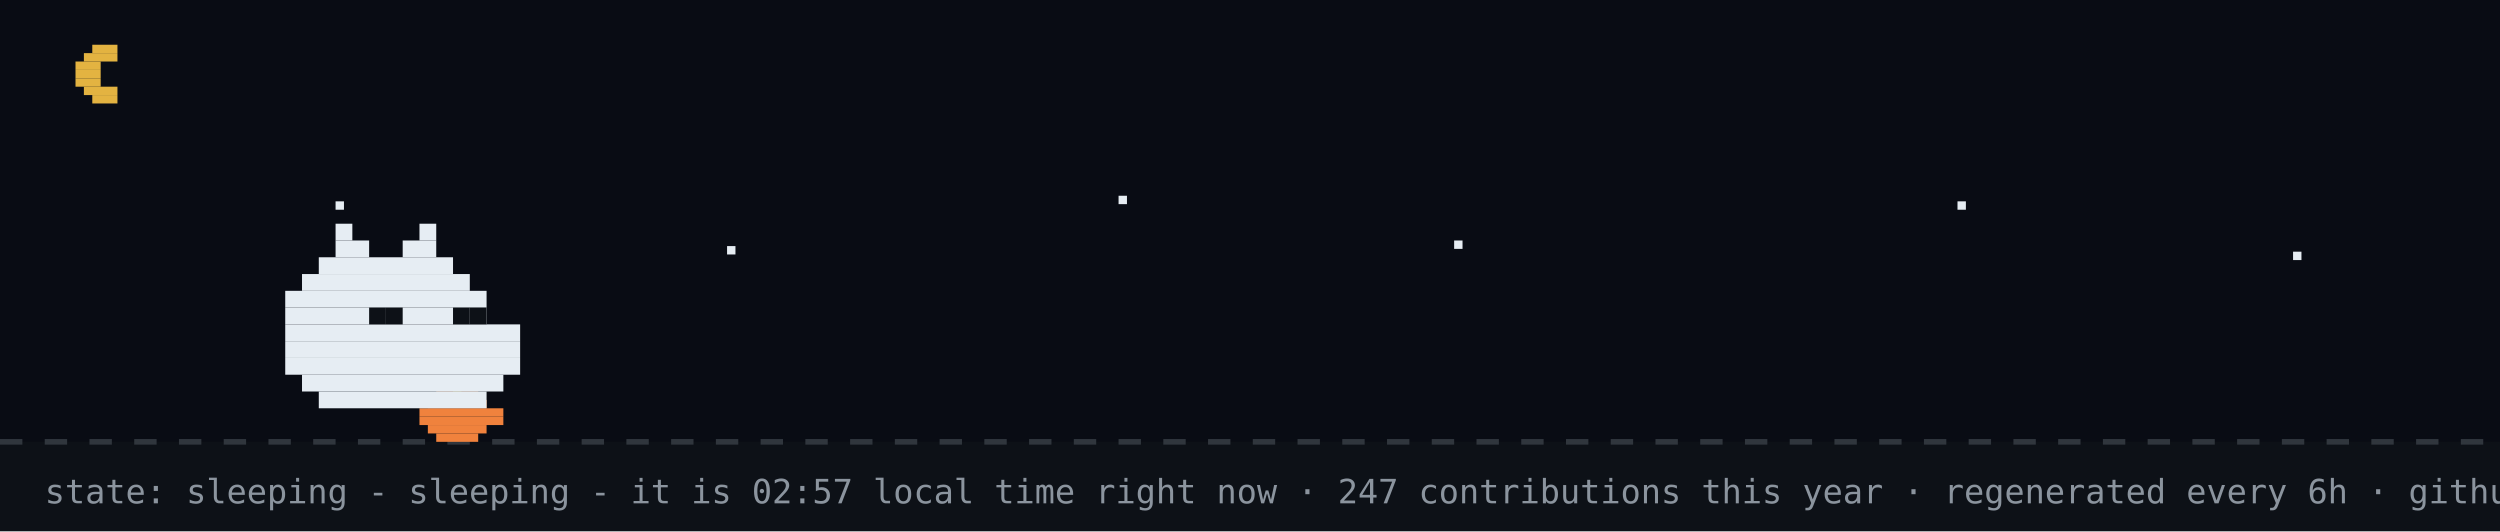
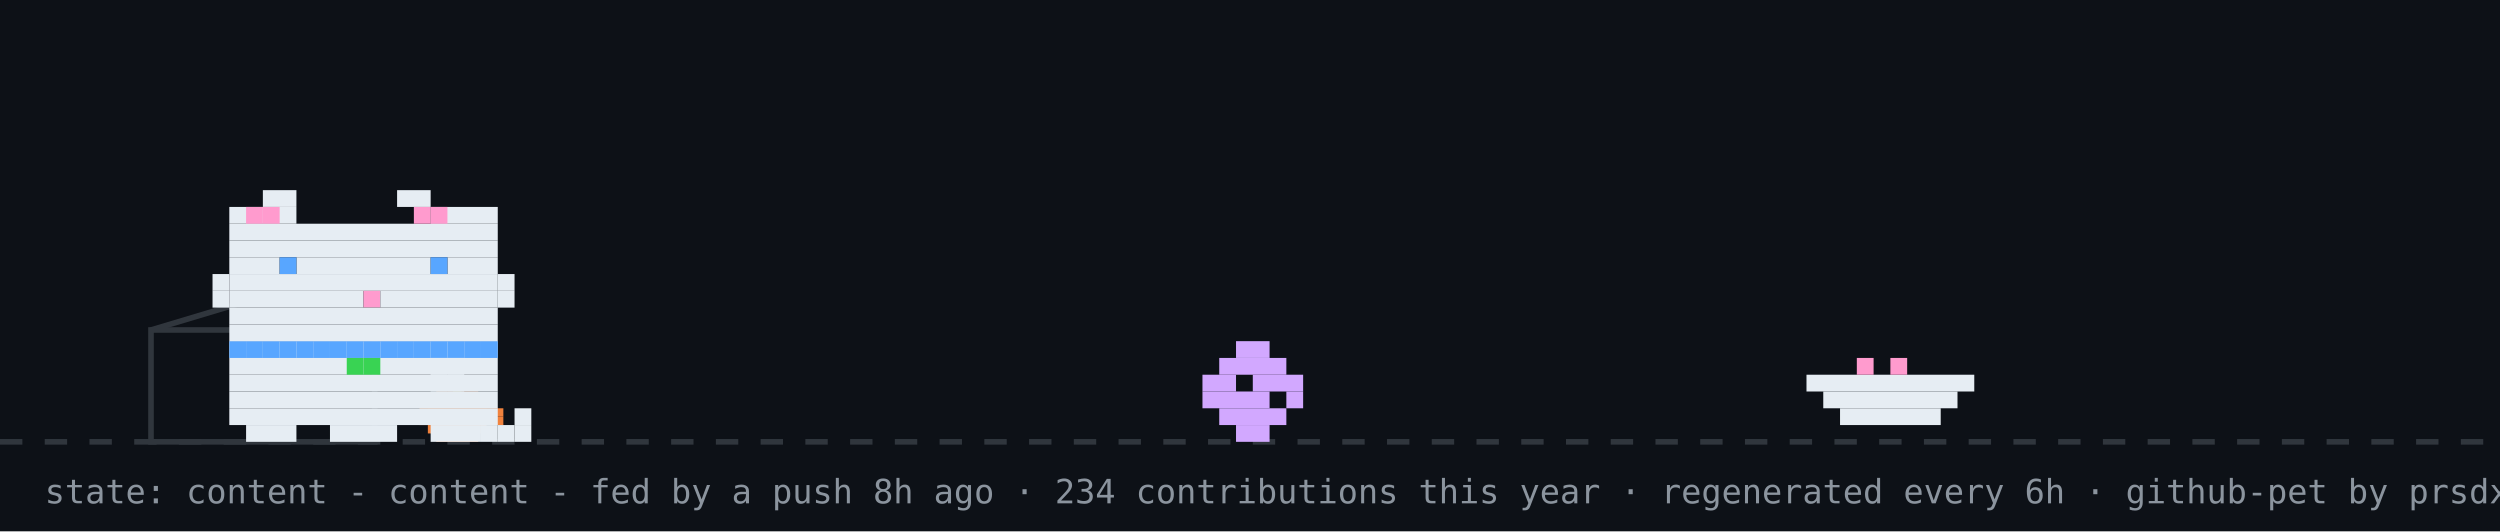
- <svg xmlns="http://www.w3.org/2000/svg" width="894" height="190" viewBox="0 0 894 190" role="img" aria-label="github pet: sleeping">
+ <svg xmlns="http://www.w3.org/2000/svg" width="894" height="190" viewBox="0 0 894 190" role="img" aria-label="github pet: content">
  <rect width="894" height="190" fill="#0d1117" />
-   <rect width="894" height="158" fill="#02060f" opacity="0.4" />
-   <rect x="33" y="16" width="9" height="3" fill="#e3b341" />
-   <rect x="30" y="19" width="12" height="3" fill="#e3b341" />
-   <rect x="27" y="22" width="9" height="3" fill="#e3b341" />
-   <rect x="27" y="25" width="9" height="3" fill="#e3b341" />
-   <rect x="27" y="28" width="9" height="3" fill="#e3b341" />
-   <rect x="30" y="31" width="12" height="3" fill="#e3b341" />
-   <rect x="33" y="34" width="9" height="3" fill="#e3b341" />
-   <rect x="120" y="72" width="3" height="3" fill="#e6edf3">
-     <animate attributeName="opacity" values="1;0.2;1" dur="2.2s" begin="0s" repeatCount="indefinite" />
-   </rect>
-   <rect x="260" y="88" width="3" height="3" fill="#e6edf3">
-     <animate attributeName="opacity" values="1;0.2;1" dur="2.2s" begin="0.7s" repeatCount="indefinite" />
-   </rect>
-   <rect x="400" y="70" width="3" height="3" fill="#e6edf3">
-     <animate attributeName="opacity" values="1;0.2;1" dur="2.2s" begin="1.3s" repeatCount="indefinite" />
-   </rect>
-   <rect x="520" y="86" width="3" height="3" fill="#e6edf3">
-     <animate attributeName="opacity" values="1;0.2;1" dur="2.2s" begin="0.4s" repeatCount="indefinite" />
-   </rect>
-   <rect x="700" y="72" width="3" height="3" fill="#e6edf3">
-     <animate attributeName="opacity" values="1;0.2;1" dur="2.2s" begin="1.7s" repeatCount="indefinite" />
-   </rect>
-   <rect x="820" y="90" width="3" height="3" fill="#e6edf3">
-     <animate attributeName="opacity" values="1;0.2;1" dur="2.2s" begin="1s" repeatCount="indefinite" />
-   </rect>
  <line x1="0" y1="158" x2="894" y2="158" stroke="#30363d" stroke-width="2" stroke-dasharray="8 8" />
  <rect x="162" y="137" width="3" height="3" fill="#39d353" />
  <rect x="156" y="140" width="15" height="3" fill="#f0823d" />
  <rect x="153" y="143" width="21" height="3" fill="#f0823d" />
  <rect x="150" y="146" width="30" height="3" fill="#f0823d" />
  <rect x="150" y="149" width="30" height="3" fill="#f0823d" />
  <rect x="153" y="152" width="21" height="3" fill="#f0823d" />
  <rect x="156" y="155" width="15" height="3" fill="#f0823d" />
-   <rect x="120" y="80" width="6" height="6" fill="#e6edf3" />
-   <rect x="150" y="80" width="6" height="6" fill="#e6edf3" />
-   <rect x="120" y="86" width="12" height="6" fill="#e6edf3" />
-   <rect x="144" y="86" width="12" height="6" fill="#e6edf3" />
-   <rect x="114" y="92" width="48" height="6" fill="#e6edf3" />
-   <rect x="108" y="98" width="60" height="6" fill="#e6edf3" />
-   <rect x="102" y="104" width="72" height="6" fill="#e6edf3" />
-   <rect x="102" y="110" width="72" height="6" fill="#e6edf3" />
-   <rect x="102" y="116" width="84" height="6" fill="#e6edf3" />
-   <rect x="102" y="122" width="84" height="6" fill="#e6edf3" />
-   <rect x="102" y="128" width="84" height="6" fill="#e6edf3" />
-   <rect x="108" y="134" width="72" height="6" fill="#e6edf3" />
-   <rect x="114" y="140" width="60" height="6" fill="#e6edf3" />
-   <rect x="132" y="110" width="6" height="6" fill="#0d1117" />
-   <rect x="138" y="110" width="6" height="6" fill="#0d1117" />
-   <rect x="162" y="110" width="6" height="6" fill="#0d1117" />
-   <rect x="168" y="110" width="6" height="6" fill="#0d1117" />
-   <text x="170" y="80" font-family="monospace" font-size="12" fill="#58a6ff" opacity="0">z<animateTransform attributeName="transform" type="translate" values="0 0;8 -26" dur="3s" begin="0s" repeatCount="indefinite" />
-     <animate attributeName="opacity" values="0;1;1;0" keyTimes="0;0.25;0.75;1" dur="3s" begin="0s" repeatCount="indefinite" />
-   </text>
-   <text x="184" y="80" font-family="monospace" font-size="15" fill="#58a6ff" opacity="0">z<animateTransform attributeName="transform" type="translate" values="0 0;8 -26" dur="3s" begin="1s" repeatCount="indefinite" />
-     <animate attributeName="opacity" values="0;1;1;0" keyTimes="0;0.25;0.75;1" dur="3s" begin="1s" repeatCount="indefinite" />
-   </text>
-   <text x="200" y="80" font-family="monospace" font-size="18" fill="#58a6ff" opacity="0">z<animateTransform attributeName="transform" type="translate" values="0 0;8 -26" dur="3s" begin="2s" repeatCount="indefinite" />
-     <animate attributeName="opacity" values="0;1;1;0" keyTimes="0;0.25;0.75;1" dur="3s" begin="2s" repeatCount="indefinite" />
-   </text>
-   <text x="16" y="180" font-family="monospace" font-size="12" fill="#8b949e">state: sleeping - sleeping - it is 02:57 local time right now · 247 contributions this year · regenerated every 6h · github-pet by prsdx</text>
+   <rect x="54" y="118" width="80" height="40" fill="none" stroke="#30363d" stroke-width="2" />
+   <line x1="54" y1="118" x2="94" y2="106" stroke="#30363d" stroke-width="2" />
+   <g transform="translate(430,0)">
+     <g>
+       <animateTransform attributeName="transform" type="translate" values="0 0;0 0;52 -10;52 0;52 0;0 0" keyTimes="0;0.660;0.690;0.780;0.860;1" dur="32s" begin="7s" repeatCount="indefinite" />
+       <rect x="12" y="122" width="12" height="6" fill="#d2a8ff" />
+       <rect x="6" y="128" width="24" height="6" fill="#d2a8ff" />
+       <rect x="0" y="134" width="12" height="6" fill="#d2a8ff" />
+       <rect x="18" y="134" width="18" height="6" fill="#d2a8ff" />
+       <rect x="0" y="140" width="24" height="6" fill="#d2a8ff" />
+       <rect x="30" y="140" width="6" height="6" fill="#d2a8ff" />
+       <rect x="6" y="146" width="24" height="6" fill="#d2a8ff" />
+       <rect x="12" y="152" width="12" height="6" fill="#d2a8ff" />
+     </g>
+   </g>
+   <rect x="646" y="134" width="60" height="6" fill="#e6edf3" />
+   <rect x="652" y="140" width="48" height="6" fill="#e6edf3" />
+   <rect x="658" y="146" width="36" height="6" fill="#e6edf3" />
+   <rect x="664" y="128" width="6" height="6" fill="#ff9bce" />
+   <rect x="676" y="128" width="6" height="6" fill="#ff9bce" />
+   <g transform="translate(70,0)">
+     <animateTransform attributeName="transform" type="translate" values="70 0;500 0;500 0;320 0;320 0;70 0;70 0" keyTimes="0;0.12;0.35;0.45;0.62;0.82;1" dur="32s" begin="7s" repeatCount="indefinite" />
+     <g>
+       <animateTransform attributeName="transform" type="translate" values="0 0;0 -3;0 0" dur="0.7s" repeatCount="indefinite" />
+       <rect x="12" y="122" width="96" height="6" fill="#e6edf3" />
+       <rect x="12" y="128" width="96" height="6" fill="#e6edf3" />
+       <rect x="12" y="134" width="96" height="6" fill="#e6edf3" />
+       <rect x="12" y="140" width="96" height="6" fill="#e6edf3" />
+       <rect x="12" y="146" width="96" height="6" fill="#e6edf3" />
+       <rect x="18" y="152" width="18" height="6" fill="#e6edf3" />
+       <rect x="48" y="152" width="24" height="6" fill="#e6edf3" />
+       <rect x="84" y="152" width="18" height="6" fill="#e6edf3" />
+       <rect x="12" y="122" width="6" height="6" fill="#58a6ff" />
+       <rect x="18" y="122" width="6" height="6" fill="#58a6ff" />
+       <rect x="24" y="122" width="6" height="6" fill="#58a6ff" />
+       <rect x="30" y="122" width="6" height="6" fill="#58a6ff" />
+       <rect x="36" y="122" width="6" height="6" fill="#58a6ff" />
+       <rect x="42" y="122" width="6" height="6" fill="#58a6ff" />
+       <rect x="48" y="122" width="6" height="6" fill="#58a6ff" />
+       <rect x="54" y="122" width="6" height="6" fill="#58a6ff" />
+       <rect x="60" y="122" width="6" height="6" fill="#58a6ff" />
+       <rect x="66" y="122" width="6" height="6" fill="#58a6ff" />
+       <rect x="72" y="122" width="6" height="6" fill="#58a6ff" />
+       <rect x="78" y="122" width="6" height="6" fill="#58a6ff" />
+       <rect x="84" y="122" width="6" height="6" fill="#58a6ff" />
+       <rect x="90" y="122" width="6" height="6" fill="#58a6ff" />
+       <rect x="96" y="122" width="6" height="6" fill="#58a6ff" />
+       <rect x="102" y="122" width="6" height="6" fill="#58a6ff" />
+       <rect x="54" y="128" width="6" height="6" fill="#39d353" />
+       <rect x="60" y="128" width="6" height="6" fill="#39d353" />
+       <g>
+         <animate attributeName="opacity" values="1;0;1" keyTimes="0;0.5;1" calcMode="discrete" dur="1.4s" repeatCount="indefinite" />
+         <rect x="102" y="152" width="6" height="6" fill="#e6edf3" />
+         <rect x="108" y="152" width="6" height="6" fill="#e6edf3" />
+         <rect x="114" y="152" width="6" height="6" fill="#e6edf3" />
+         <rect x="114" y="146" width="6" height="6" fill="#e6edf3" />
+       </g>
+       <g opacity="0">
+         <animate attributeName="opacity" values="0;1;0" keyTimes="0;0.5;1" calcMode="discrete" dur="1.4s" repeatCount="indefinite" />
+         <rect x="114" y="152" width="6" height="6" fill="#e6edf3" />
+         <rect x="114" y="146" width="6" height="6" fill="#e6edf3" />
+         <rect x="114" y="140" width="6" height="6" fill="#e6edf3" />
+         <rect x="108" y="140" width="6" height="6" fill="#e6edf3" />
+       </g>
+       <g>
+         <animate attributeName="opacity" values="1;1;0;0;1" keyTimes="0;0.660;0.720;0.780;1" calcMode="discrete" dur="32s" begin="7s" repeatCount="indefinite" />
+         <rect x="84" y="128" width="6" height="6" fill="#e6edf3" />
+         <rect x="90" y="128" width="6" height="6" fill="#e6edf3" />
+         <rect x="84" y="134" width="6" height="6" fill="#e6edf3" />
+         <rect x="90" y="134" width="6" height="6" fill="#e6edf3" />
+       </g>
+       <g opacity="0">
+         <animate attributeName="opacity" values="0;0;1;1;0" keyTimes="0;0.660;0.720;0.780;1" calcMode="discrete" dur="32s" begin="7s" repeatCount="indefinite" />
+         <rect x="96" y="134" width="6" height="6" fill="#e6edf3" />
+         <rect x="102" y="134" width="6" height="6" fill="#e6edf3" />
+         <rect x="108" y="134" width="6" height="6" fill="#e6edf3" />
+         <rect x="114" y="134" width="6" height="6" fill="#e6edf3" />
+         <rect x="114" y="128" width="6" height="6" fill="#e6edf3" />
+       </g>
+       <g>
+         <animateTransform attributeName="transform" type="translate" values="0 0;0 0;0 8;0 0;0 8;0 0;0 8;0 0;0 0" keyTimes="0.000;0.150;0.180;0.210;0.240;0.270;0.300;0.330;1.000" dur="32s" begin="7s" repeatCount="indefinite" />
+         <rect x="24" y="68" width="12" height="6" fill="#e6edf3" />
+         <rect x="72" y="68" width="12" height="6" fill="#e6edf3" />
+         <rect x="12" y="74" width="24" height="6" fill="#e6edf3" />
+         <rect x="84" y="74" width="24" height="6" fill="#e6edf3" />
+         <rect x="12" y="80" width="96" height="6" fill="#e6edf3" />
+         <rect x="12" y="86" width="96" height="6" fill="#e6edf3" />
+         <rect x="12" y="92" width="18" height="6" fill="#e6edf3" />
+         <rect x="36" y="92" width="48" height="6" fill="#e6edf3" />
+         <rect x="90" y="92" width="18" height="6" fill="#e6edf3" />
+         <rect x="12" y="98" width="96" height="6" fill="#e6edf3" />
+         <rect x="12" y="104" width="48" height="6" fill="#e6edf3" />
+         <rect x="60" y="104" width="6" height="6" fill="#ff9bce" />
+         <rect x="66" y="104" width="42" height="6" fill="#e6edf3" />
+         <rect x="12" y="110" width="96" height="6" fill="#e6edf3" />
+         <rect x="12" y="116" width="96" height="6" fill="#e6edf3" />
+         <rect x="18" y="74" width="6" height="6" fill="#ff9bce" />
+         <rect x="24" y="74" width="6" height="6" fill="#ff9bce" />
+         <rect x="78" y="74" width="6" height="6" fill="#ff9bce" />
+         <rect x="84" y="74" width="6" height="6" fill="#ff9bce" />
+         <rect x="6" y="98" width="6" height="6" fill="#e6edf3" />
+         <rect x="6" y="104" width="6" height="6" fill="#e6edf3" />
+         <rect x="108" y="98" width="6" height="6" fill="#e6edf3" />
+         <rect x="108" y="104" width="6" height="6" fill="#e6edf3" />
+         <g>
+           <animate attributeName="opacity" values="1;0;1" keyTimes="0;0.96;1" calcMode="discrete" dur="4.2s" repeatCount="indefinite" />
+           <rect x="30" y="92" width="6" height="6" fill="#58a6ff" />
+           <rect x="84" y="92" width="6" height="6" fill="#58a6ff" />
+         </g>
+         <g opacity="0">
+           <animate attributeName="opacity" values="0;1;0" keyTimes="0;0.96;1" calcMode="discrete" dur="4.2s" repeatCount="indefinite" />
+           <rect x="30" y="92" width="6" height="6" fill="#0d1117" />
+           <rect x="84" y="92" width="6" height="6" fill="#0d1117" />
+         </g>
+       </g>
+       <g opacity="0">
+         <animate attributeName="opacity" values="1;1;0;0;1;1" keyTimes="0;0.12;0.13;0.82;0.83;1" calcMode="discrete" dur="32s" begin="7s" repeatCount="indefinite" />
+         <g>
+           <animate attributeName="opacity" values="1;0;1" calcMode="discrete" dur="0.5s" repeatCount="indefinite" />
+           <rect x="108" y="86" width="6" height="6" fill="#e6edf3" />
+           <rect x="114" y="80" width="6" height="6" fill="#e6edf3" />
+           <rect x="114" y="86" width="6" height="6" fill="#e6edf3" />
+         </g>
+       </g>
+       <g opacity="0">
+         <animateTransform attributeName="transform" type="translate" values="0 0;6 -22" dur="2.6s" begin="0.4s" repeatCount="indefinite" />
+         <animate attributeName="opacity" values="0;1;1;0" keyTimes="0;0.2;0.7;1" dur="2.6s" begin="0.4s" repeatCount="indefinite" />
+         <rect x="87" y="-12" width="3" height="3" fill="#ff7b72" />
+         <rect x="93" y="-12" width="3" height="3" fill="#ff7b72" />
+         <rect x="84" y="-9" width="15" height="3" fill="#ff7b72" />
+         <rect x="84" y="-6" width="15" height="3" fill="#ff7b72" />
+         <rect x="87" y="-3" width="9" height="3" fill="#ff7b72" />
+         <rect x="90" y="0" width="3" height="3" fill="#ff7b72" />
+       </g>
+       <g opacity="0">
+         <animateTransform attributeName="transform" type="translate" values="0 0;6 -22" dur="2.6s" begin="1.9s" repeatCount="indefinite" />
+         <animate attributeName="opacity" values="0;1;1;0" keyTimes="0;0.2;0.7;1" dur="2.6s" begin="1.9s" repeatCount="indefinite" />
+         <rect x="105" y="-24" width="3" height="3" fill="#ff7b72" />
+         <rect x="111" y="-24" width="3" height="3" fill="#ff7b72" />
+         <rect x="102" y="-21" width="15" height="3" fill="#ff7b72" />
+         <rect x="102" y="-18" width="15" height="3" fill="#ff7b72" />
+         <rect x="105" y="-15" width="9" height="3" fill="#ff7b72" />
+         <rect x="108" y="-12" width="3" height="3" fill="#ff7b72" />
+       </g>
+     </g>
+   </g>
+   <g opacity="0">
+     <animate attributeName="opacity" values="0;0;1;1;0;0" keyTimes="0;0.07;0.14;0.85;0.96;1" dur="7s" repeatCount="1" fill="freeze" />
+     <rect x="60" y="12" width="380" height="46" rx="10" fill="#30363d" />
+     <polygon points="110,58 130,58 118,74" fill="#30363d" />
+     <text x="76" y="31" font-family="monospace" font-size="13" fill="#e6edf3">good morning! welcome to shubham's corner</text>
+     <text x="76" y="48" font-family="monospace" font-size="12" fill="#8b949e">scroll down for projects + contact</text>
+     <polygon points="230,66 246,66 238,78" fill="#58a6ff">
+       <animateTransform attributeName="transform" type="translate" values="0 0;0 6;0 0" dur="0.8s" repeatCount="indefinite" />
+     </polygon>
+   </g>
+   <g opacity="0">
+     <animate attributeName="opacity" values="0;0;1;1;0;0" keyTimes="0;0.000;0.040;0.267;0.307;1" dur="18s" begin="5s" repeatCount="indefinite" />
+     <rect x="711.6" y="14" width="166.4" height="30" rx="9" fill="#30363d" />
+     <polygon points="737.6,44 755.6,44 744.6,54" fill="#30363d" />
+     <text x="722.6" y="33" font-family="monospace" font-size="12" fill="#e6edf3">featured projects ↓</text>
+   </g>
+   <g opacity="0">
+     <animate attributeName="opacity" values="0;0;1;1;0;0" keyTimes="0;0.333;0.373;0.600;0.640;1" dur="18s" begin="5s" repeatCount="indefinite" />
+     <rect x="696.4" y="14" width="181.6" height="30" rx="9" fill="#30363d" />
+     <polygon points="722.4,44 740.4,44 729.4,54" fill="#30363d" />
+     <text x="707.4" y="33" font-family="monospace" font-size="12" fill="#e6edf3">live stats + graphs ↓</text>
+   </g>
+   <g opacity="0">
+     <animate attributeName="opacity" values="0;0;1;1;0;0" keyTimes="0;0.667;0.707;0.933;0.973;1" dur="18s" begin="5s" repeatCount="indefinite" />
+     <rect x="650.8" y="14" width="227.2" height="30" rx="9" fill="#30363d" />
+     <polygon points="676.8,44 694.8,44 683.8,54" fill="#30363d" />
+     <text x="661.8" y="33" font-family="monospace" font-size="12" fill="#e6edf3">say hi: prsdx.dev@gmail.com</text>
+   </g>
+   <text x="16" y="180" font-family="monospace" font-size="12" fill="#8b949e">state: content - content - fed by a push 8h ago · 234 contributions this year · regenerated every 6h · github-pet by prsdx</text>
</svg>
